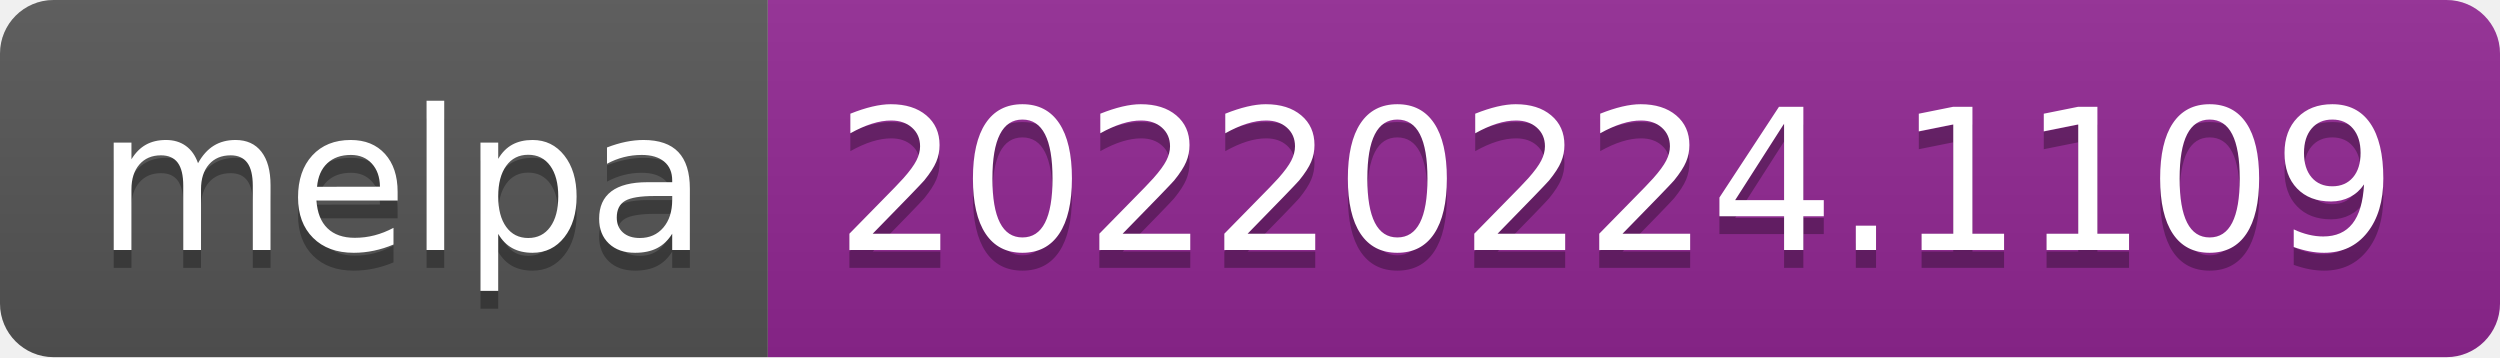
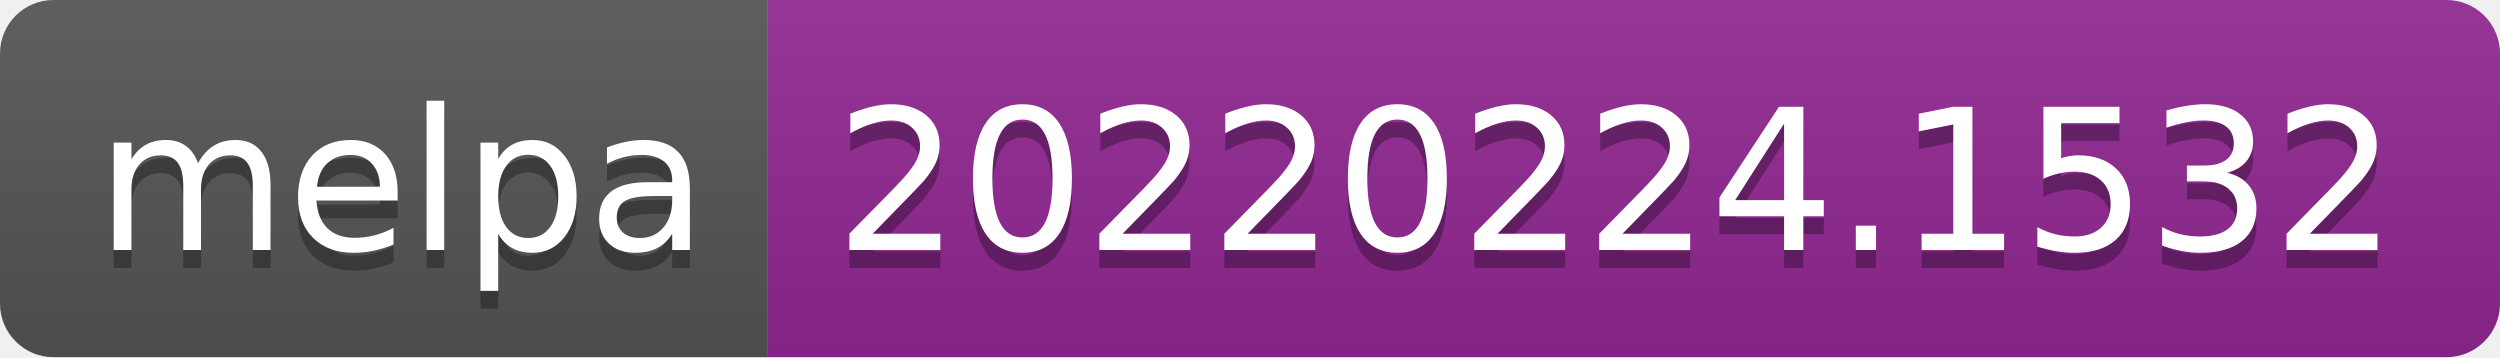
- <svg xmlns="http://www.w3.org/2000/svg" width="140" height="20" role="img" aria-label="melpa: 20220224.1109">
+ <svg xmlns="http://www.w3.org/2000/svg" width="140" height="20" role="img" aria-label="melpa: 20220224.1532">
  <linearGradient id="s" x2="0" y2="100%">
    <stop offset="0" stop-color="#bbb" stop-opacity=".1" />
    <stop offset="1" stop-opacity=".1" />
  </linearGradient>
  <clipPath id="r">
    <rect width="140" height="20" rx="3" fill="#fff" />
  </clipPath>
  <g clip-path="url(#r)">
    <rect width="43" height="20" fill="#555" />
    <rect x="43" width="97" height="20" fill="#922793" />
    <rect width="140" height="20" fill="url(#s)" />
  </g>
  <g fill="#fff" text-anchor="middle" font-family="Verdana,Geneva,DejaVu Sans,sans-serif" text-rendering="geometricPrecision" font-size="110">
    <text aria-hidden="true" x="225" y="150" fill="#010101" fill-opacity=".3" transform="scale(.1)" textLength="330">melpa</text>
    <text x="225" y="140" transform="scale(.1)" fill="#fff" textLength="330">melpa</text>
-     <text aria-hidden="true" x="905" y="150" fill="#010101" fill-opacity=".3" transform="scale(.1)" textLength="870">20220224.1109</text>
-     <text x="905" y="140" transform="scale(.1)" fill="#fff" textLength="870">20220224.1109</text>
+     <text aria-hidden="true" x="905" y="150" fill="#010101" fill-opacity=".3" transform="scale(.1)" textLength="870">20220224.1532</text>
+     <text x="905" y="140" transform="scale(.1)" fill="#fff" textLength="870">20220224.1532</text>
  </g>
</svg>
